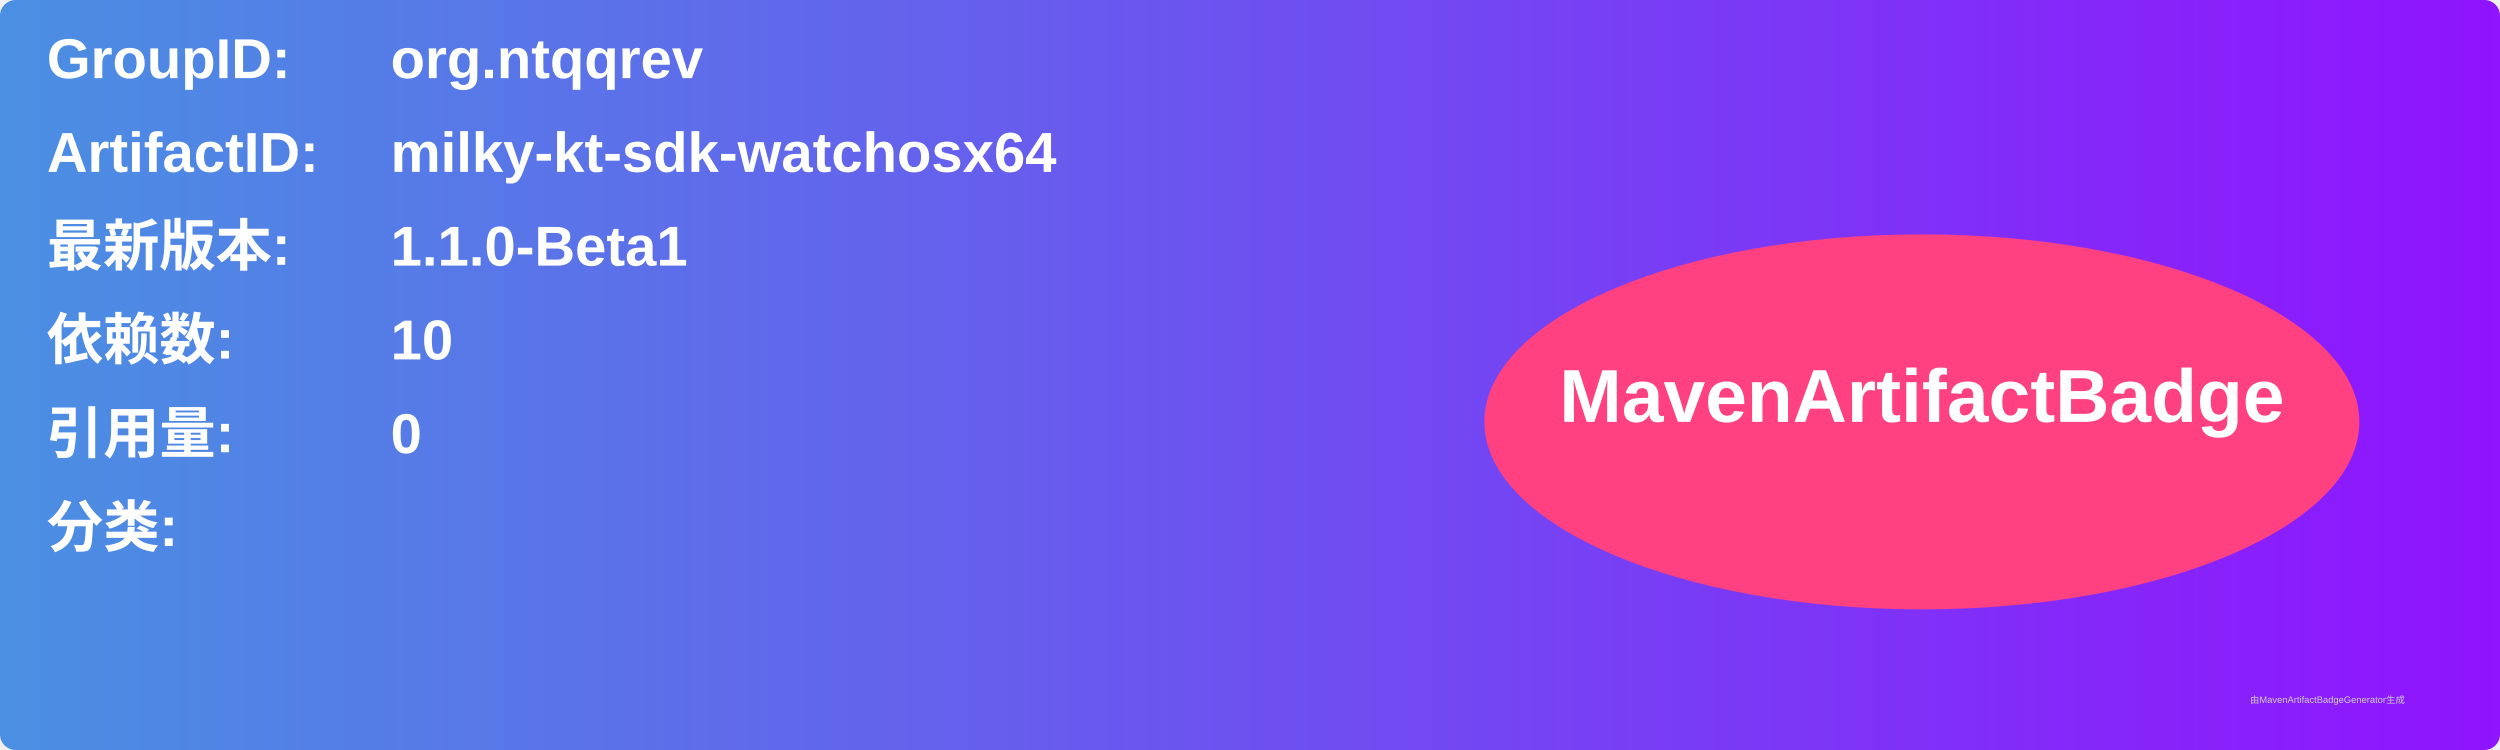
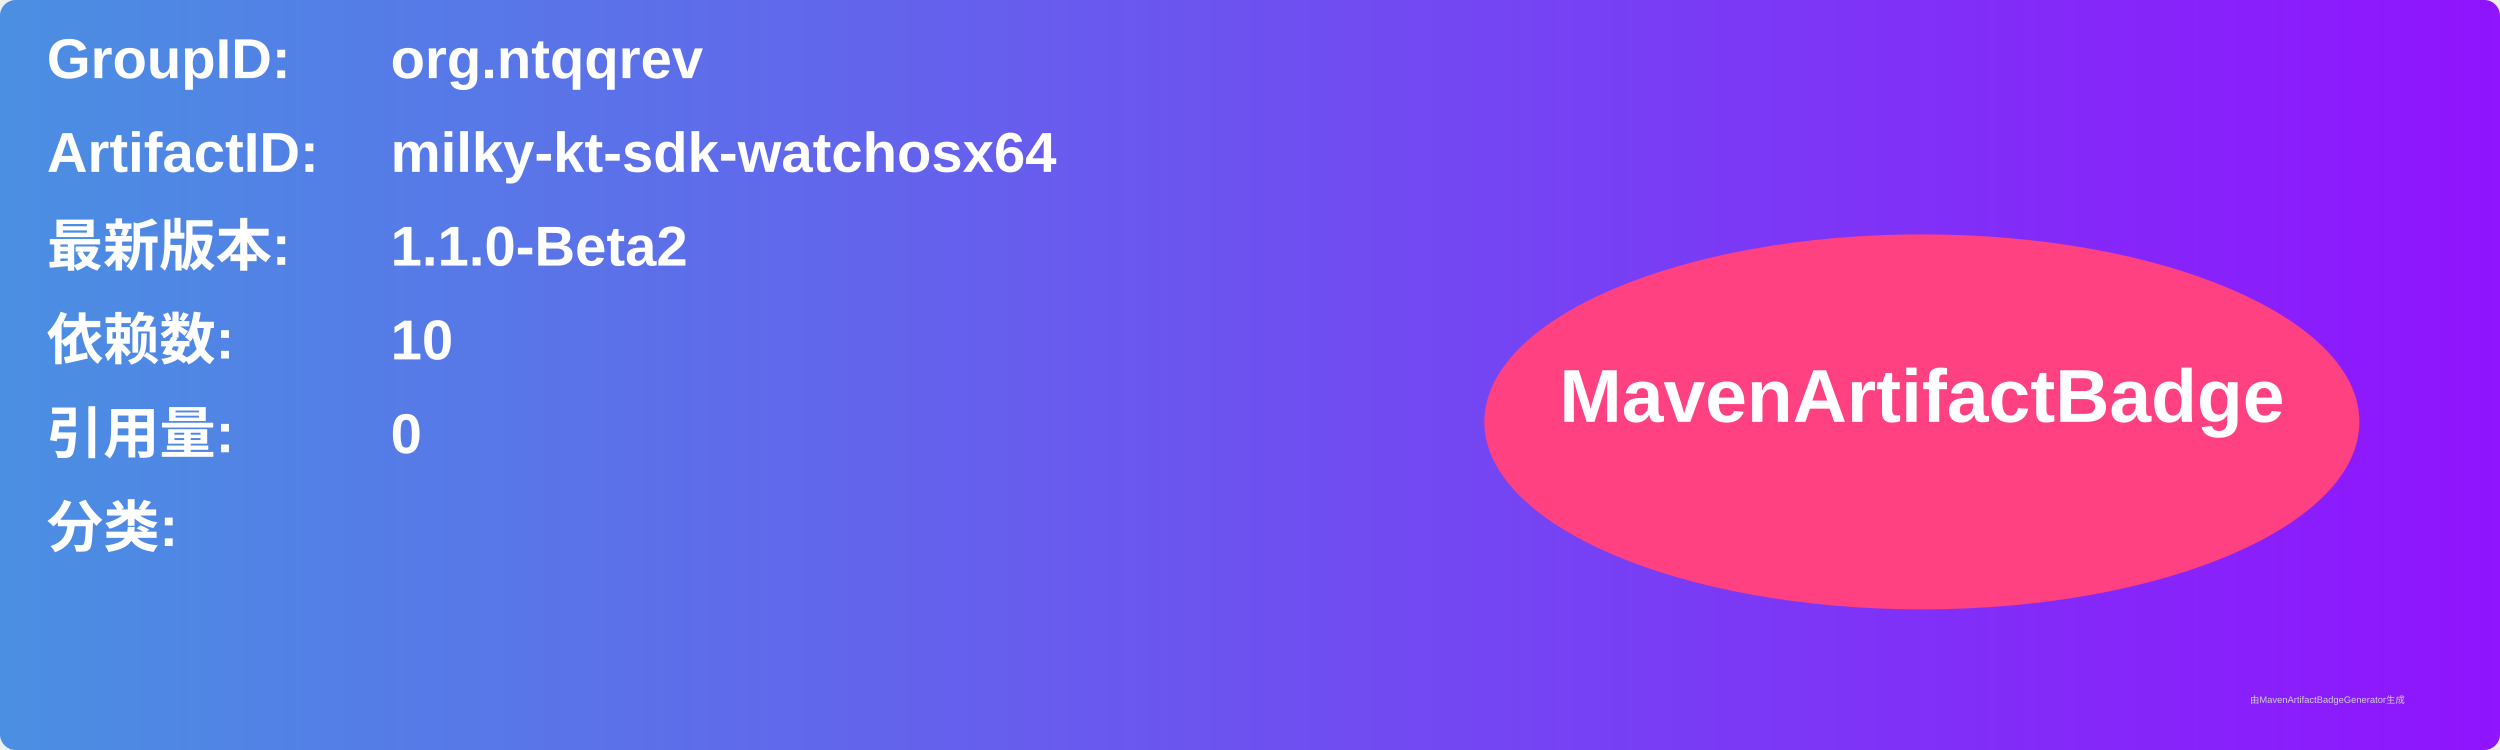
<svg xmlns="http://www.w3.org/2000/svg" width="800" height="240" viewBox="0 0 800 240">
  <linearGradient id="grad" x1="0%" y1="0%" x2="100%" y2="0%">
    <stop offset="0%" stop-color="#4a90e2" />
    <stop offset="100%" stop-color="#9013fe" />
  </linearGradient>
  <rect width="100%" height="100%" rx="5" ry="5" fill="url(#grad)" />
  <g transform="translate(15, 15)">
    <text x="0" y="10" font-family="Arial" font-size="18" fill="white" font-weight="bold" width="260">GroupID:</text>
    <text x="110" y="10" font-family="Arial" font-size="18" fill="white" font-weight="bold" width="460">org.ntqqrev</text>
    <text x="0" y="40" font-family="Arial" font-size="18" fill="white" font-weight="bold" width="260">ArtifactID:</text>
    <text x="110" y="40" font-family="Arial" font-size="18" fill="white" font-weight="bold" width="460">milky-kt-sdk-watchosx64</text>
    <text x="0" y="70" font-family="Arial" font-size="18" fill="white" font-weight="bold">最新版本:</text>
    <text x="110" y="70" font-family="Arial" font-size="18" fill="white" font-weight="bold">
-       <tspan font-weight="bold">1.1.0-Beta1</tspan>
+       <tspan font-weight="bold">1.1.0-Beta2</tspan>
    </text>
    <text x="0" y="100" font-family="Arial" font-size="18" fill="white" font-weight="bold">依赖数: </text>
    <text x="110" y="100" font-family="Arial" font-size="18" fill="white">
      <tspan font-weight="bold">10</tspan>
    </text>
    <text x="0" y="130" font-family="Arial" font-size="18" fill="white" font-weight="bold">引用量: </text>
    <text x="110" y="130" font-family="Arial" font-size="18" fill="white">
      <tspan font-weight="bold">0</tspan>
    </text>
    <text x="0" y="160" font-family="Arial" font-size="18" fill="white" font-weight="bold">分类:</text>
    <text x="10" y="190" font-family="Arial" font-size="10" fill="white">
      <tspan font-weight="bold" />
    </text>
    <ellipse cx="600" cy="120" rx="140" ry="60" fill="#ff4081" />
    <text x="600" y="120" text-anchor="middle" font-family="Arial" font-size="24" fill="white" font-weight="bold">MavenArtifactBadge</text>
  </g>
  <text x="720" y="225" font-family="Arial" font-size="3" fill="#d0d0d0">由MavenArtifactBadgeGenerator生成</text>
</svg>
